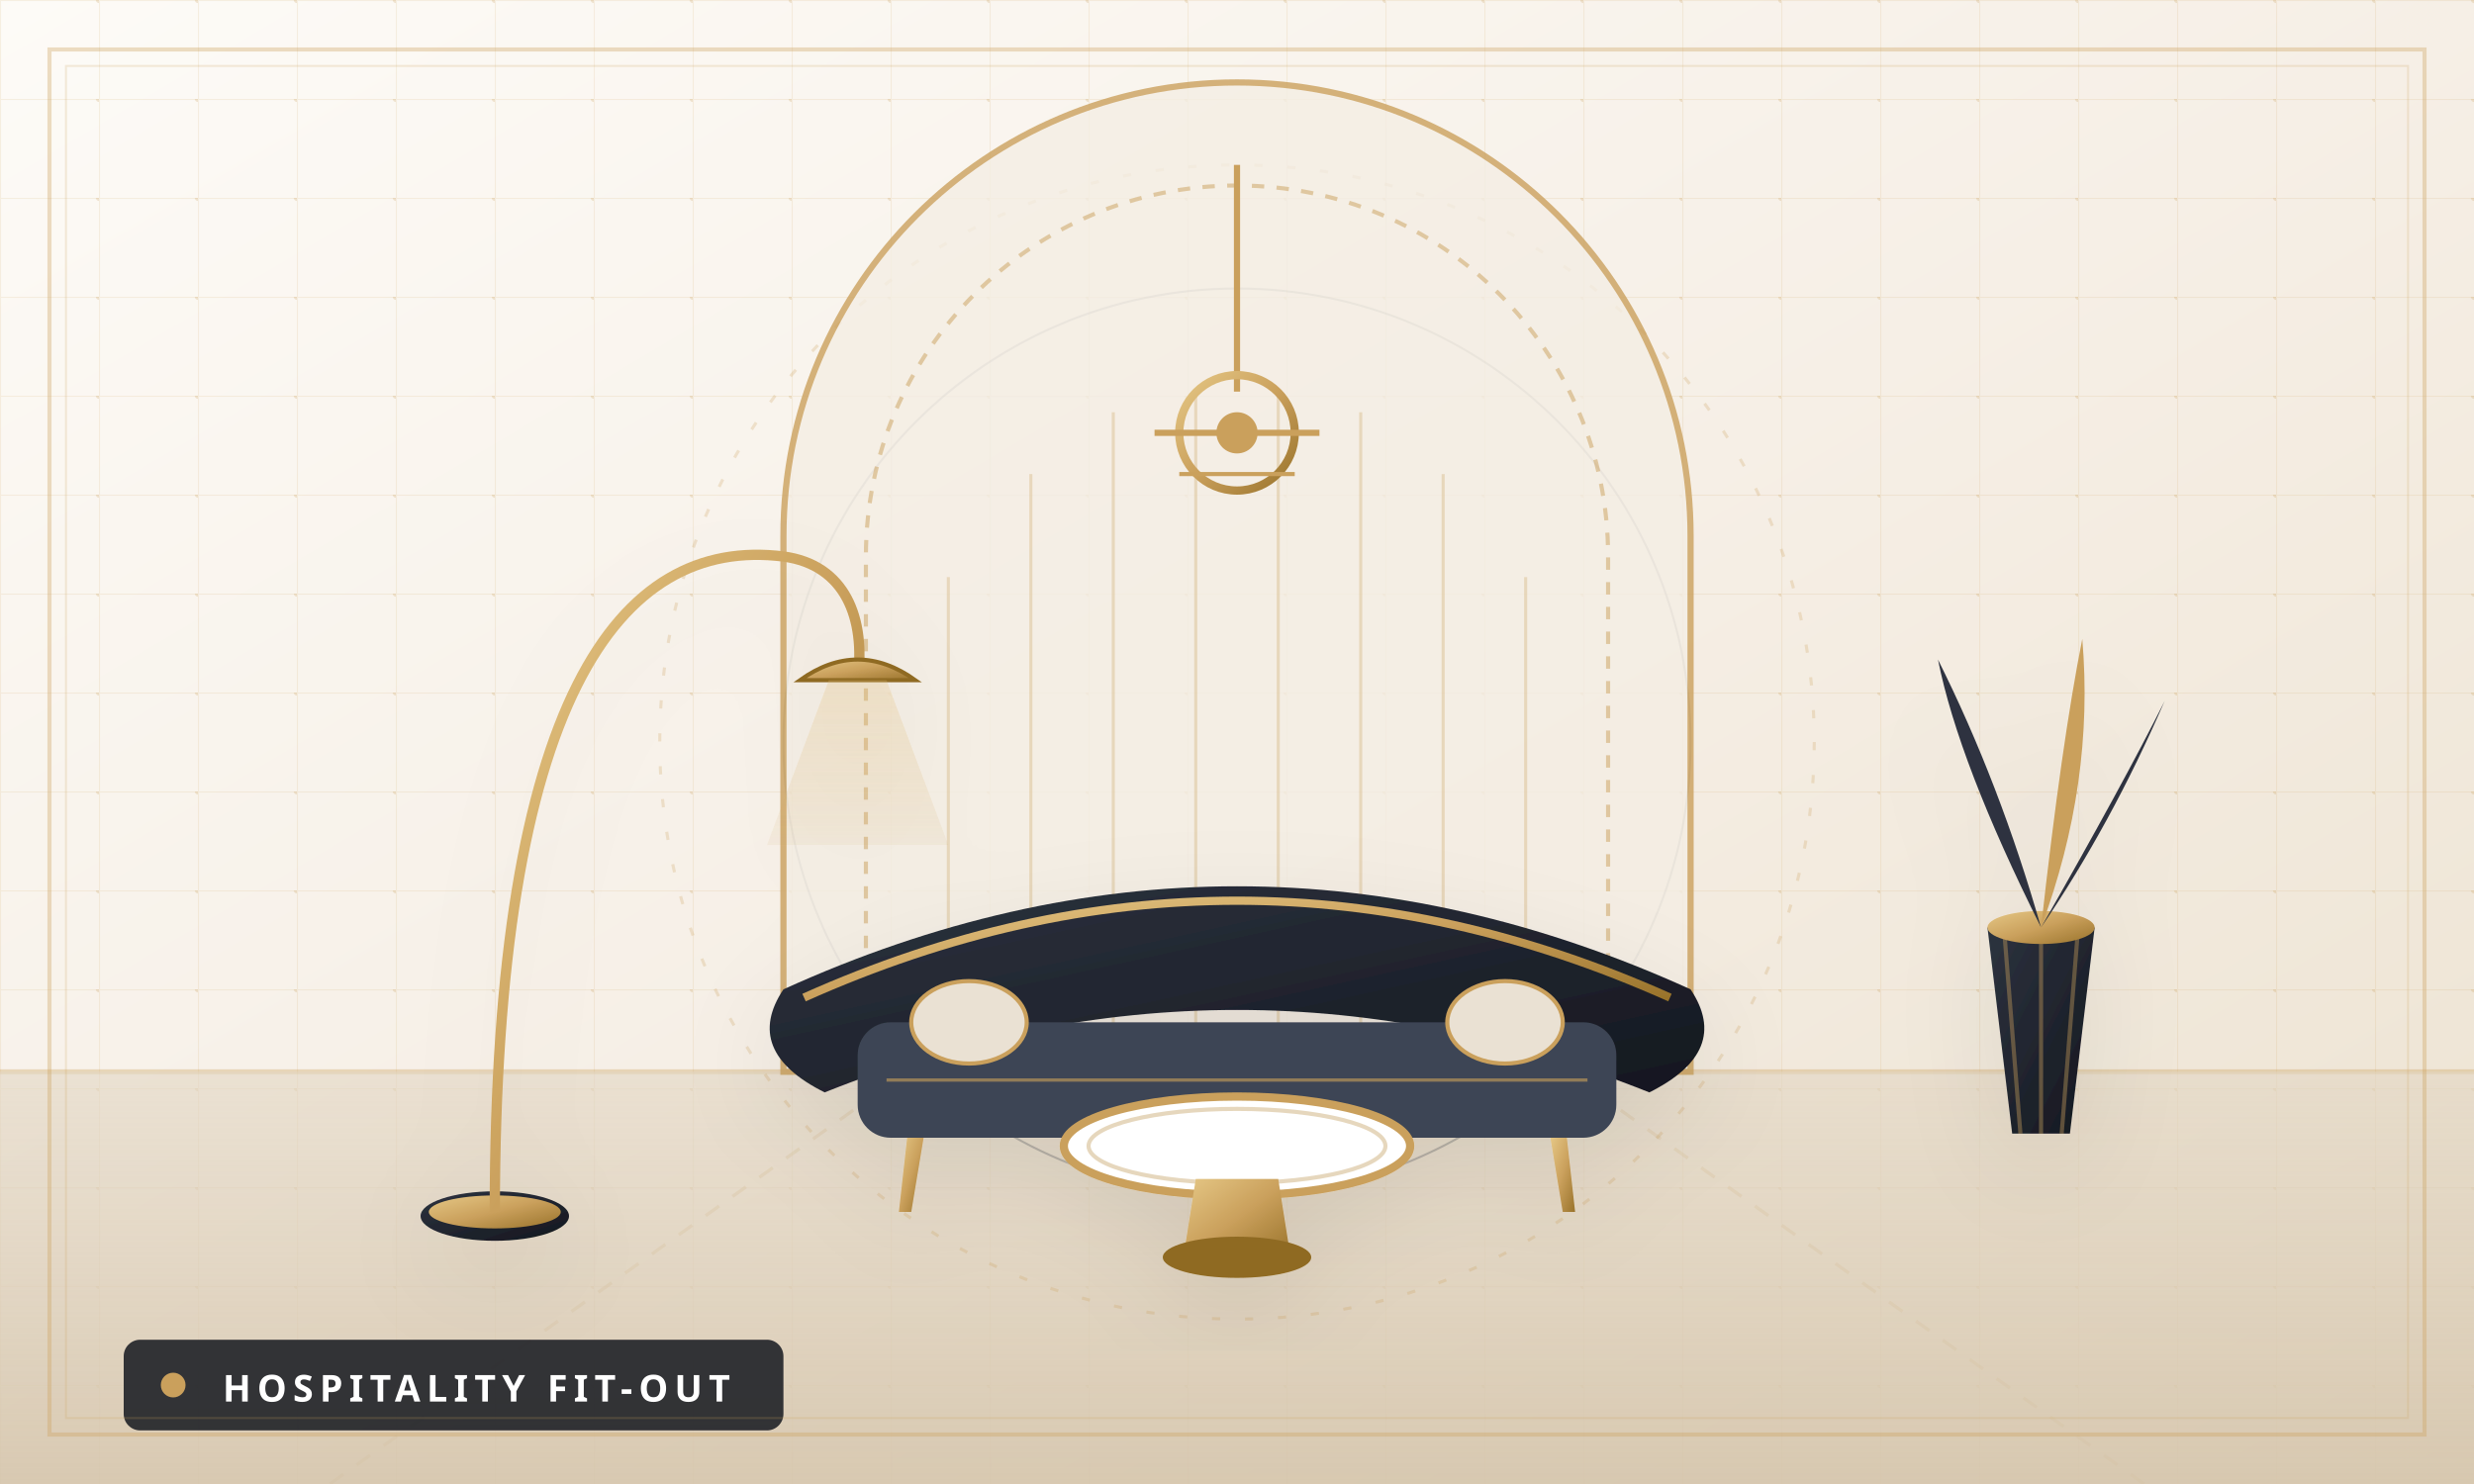
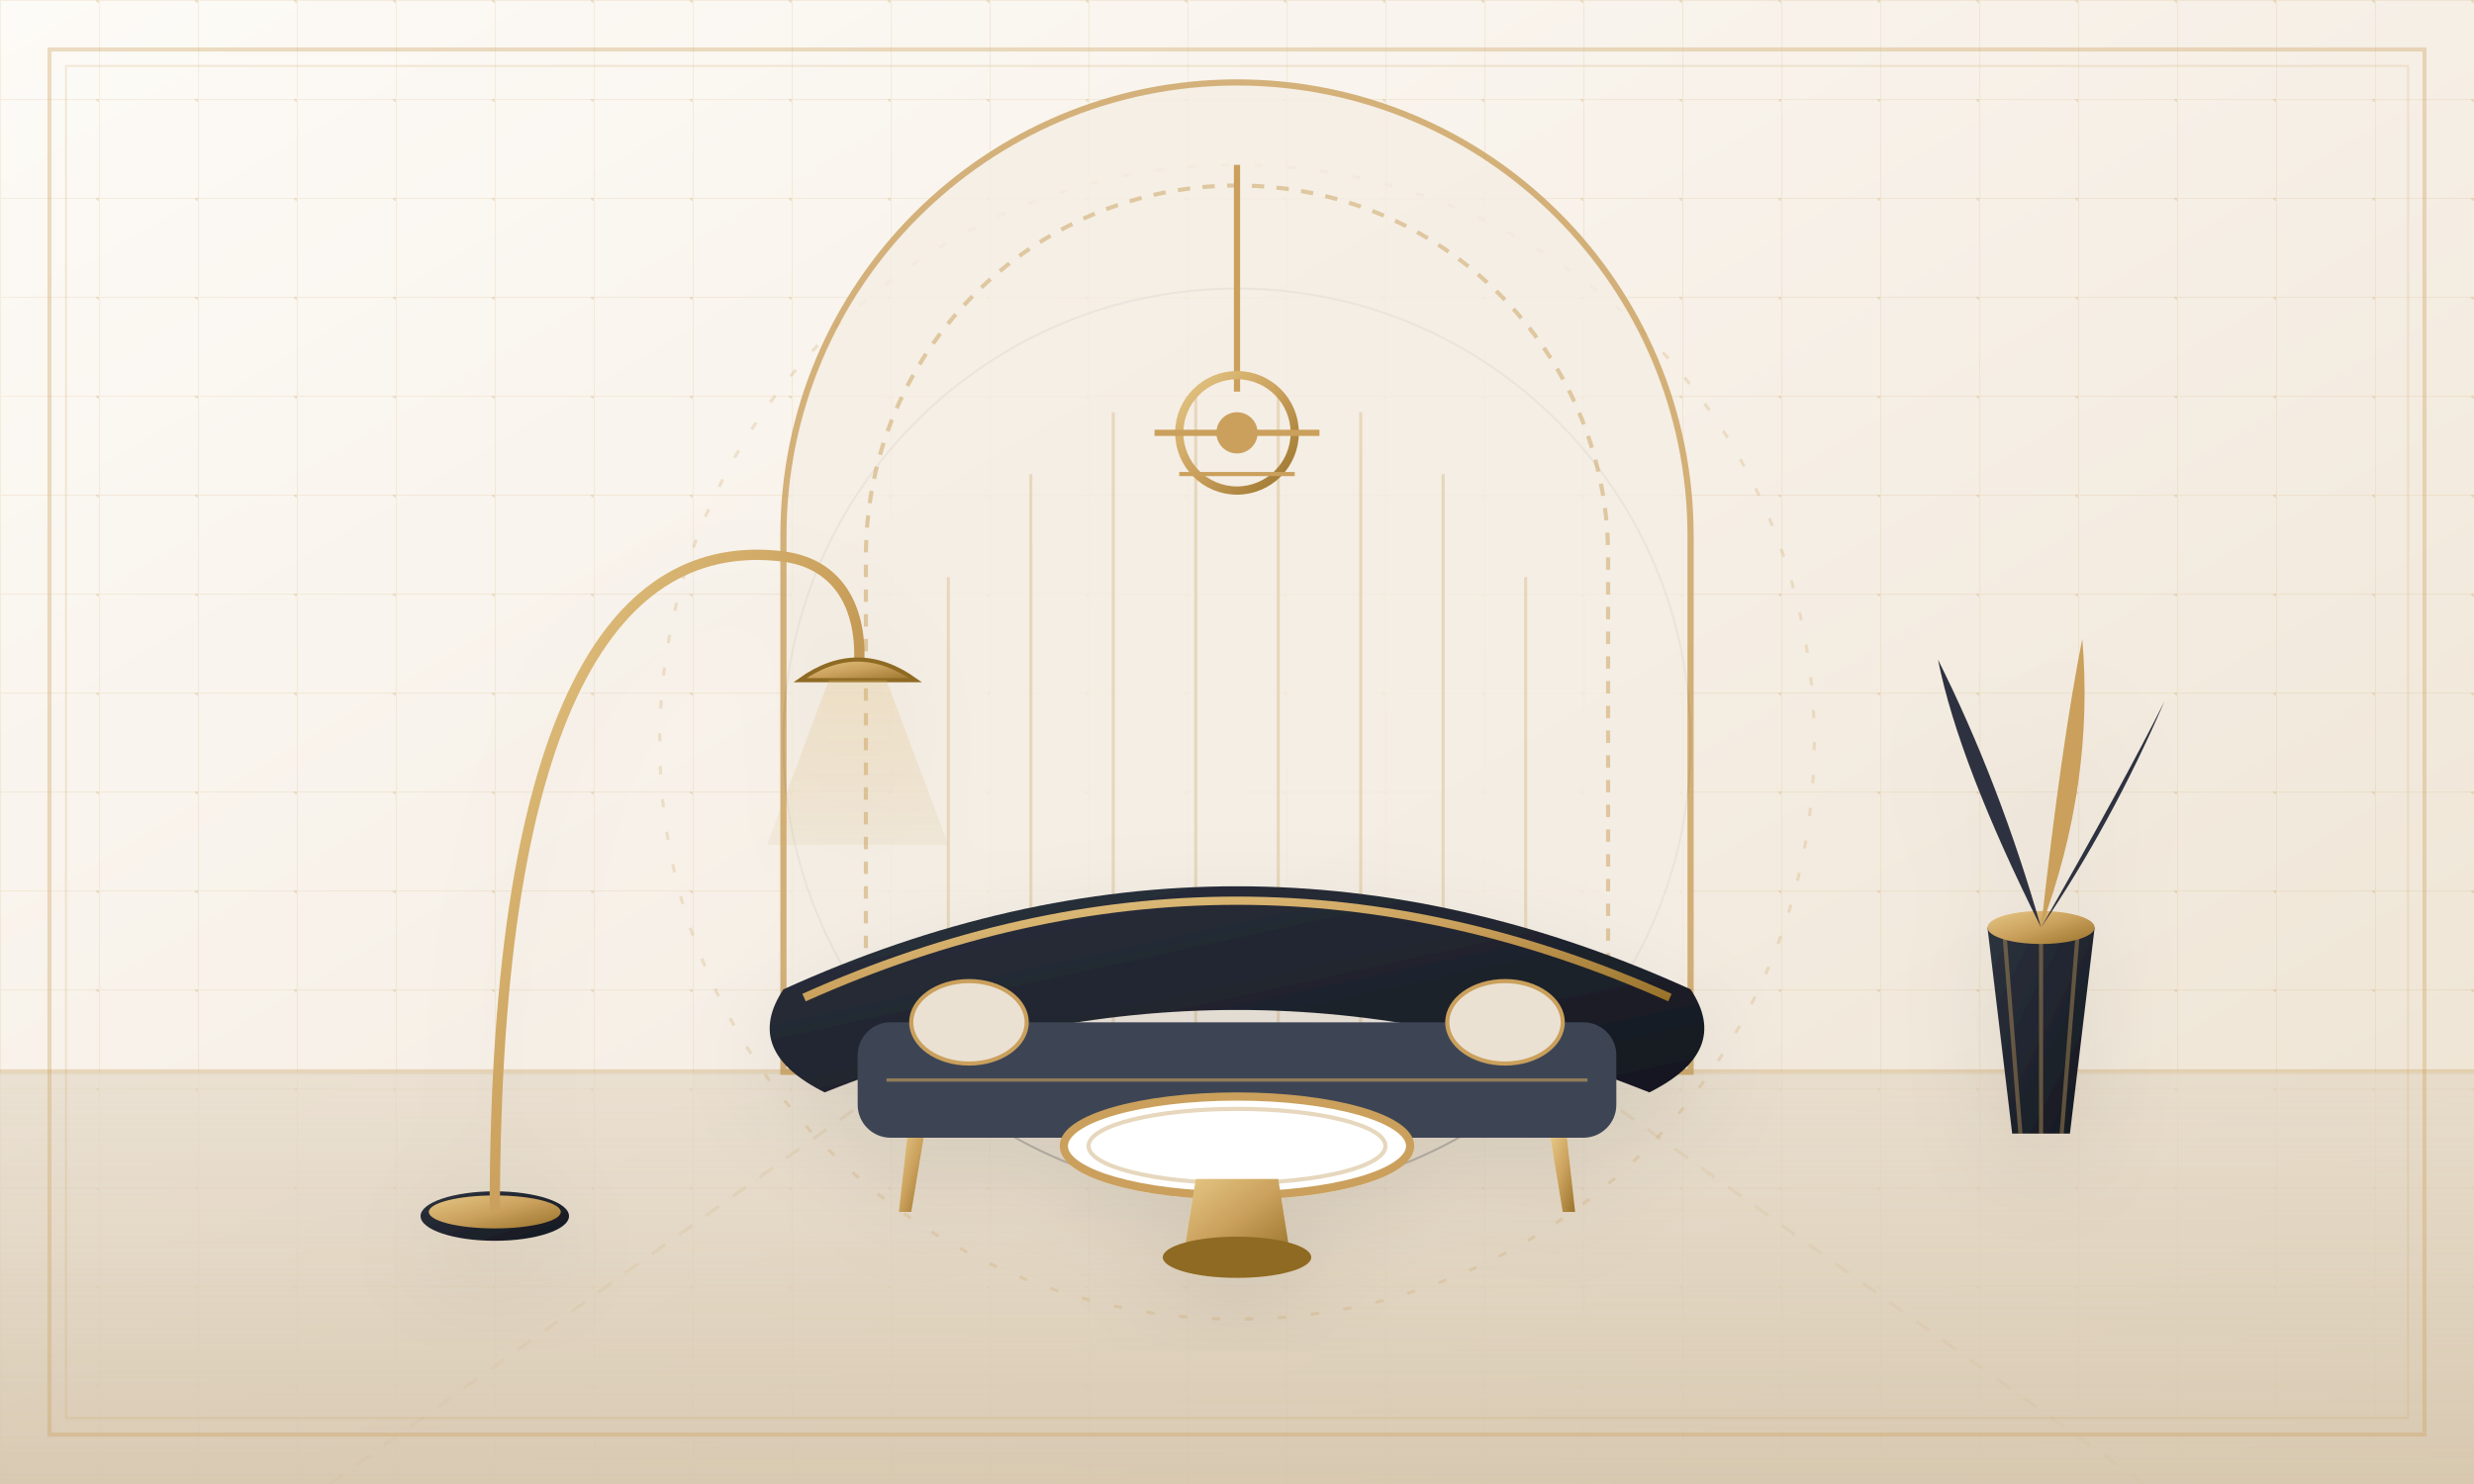
<svg xmlns="http://www.w3.org/2000/svg" viewBox="0 0 600 360" width="100%" height="100%">
  <defs>
    <linearGradient id="hospBgGrad" x1="0%" y1="0%" x2="100%" y2="100%">
      <stop offset="0%" stop-color="#FDFBF7" />
      <stop offset="50%" stop-color="#F6EFE6" />
      <stop offset="100%" stop-color="#ECE2D0" />
    </linearGradient>
    <linearGradient id="goldLinear" x1="0%" y1="0%" x2="100%" y2="100%">
      <stop offset="0%" stop-color="#E5C785" />
      <stop offset="50%" stop-color="#CAA05C" />
      <stop offset="100%" stop-color="#99732B" />
    </linearGradient>
    <linearGradient id="goldSheen" x1="0%" y1="0%" x2="0%" y2="100%">
      <stop offset="0%" stop-color="#DFBA73" stop-opacity="0.85" />
      <stop offset="100%" stop-color="#CAA05C" stop-opacity="0.3" />
    </linearGradient>
    <linearGradient id="charcoalGrad" x1="0%" y1="0%" x2="100%" y2="100%">
      <stop offset="0%" stop-color="#2D333F" />
      <stop offset="100%" stop-color="#14171F" />
    </linearGradient>
    <linearGradient id="softFloor" x1="0%" y1="0%" x2="0%" y2="100%">
      <stop offset="0%" stop-color="#E2D6C3" stop-opacity="0.6" />
      <stop offset="100%" stop-color="#D5C5AC" stop-opacity="0.9" />
    </linearGradient>
    <pattern id="archGridHosp" width="24" height="24" patternUnits="userSpaceOnUse">
      <path d="M 24 0 L 0 0 0 24" fill="none" stroke="#CAA05C" stroke-width="0.5" stroke-opacity="0.14" />
      <circle cx="24" cy="0" r="0.75" fill="#CAA05C" fill-opacity="0.25" />
    </pattern>
    <filter id="vectorDropShadow" x="-10%" y="-10%" width="120%" height="120%">
      <feDropShadow dx="0" dy="8" stdDeviation="12" flood-color="#14171F" flood-opacity="0.08" />
    </filter>
  </defs>
  <rect width="600" height="360" fill="url(#hospBgGrad)" />
  <rect width="600" height="360" fill="url(#archGridHosp)" />
  <g opacity="0.35">
    <line x1="0" y1="260" x2="600" y2="260" stroke="#CAA05C" stroke-width="1.2" />
    <line x1="80" y1="360" x2="220" y2="260" stroke="#CAA05C" stroke-width="0.8" stroke-dasharray="4 4" />
    <line x1="520" y1="360" x2="380" y2="260" stroke="#CAA05C" stroke-width="0.8" stroke-dasharray="4 4" />
  </g>
  <polygon points="0,260 600,260 600,360 0,360" fill="url(#softFloor)" />
  <g transform="translate(300, 180)" opacity="0.25">
    <circle cx="0" cy="0" r="140" fill="none" stroke="#CAA05C" stroke-width="0.75" stroke-dasharray="2 6" />
    <circle cx="0" cy="0" r="110" fill="none" stroke="#2D333F" stroke-width="0.5" />
  </g>
  <g transform="translate(300, 40)">
    <path d="M -110,220 L -110,90 A 110,110 0 0,1 110,90 L 110,220 Z" fill="#F4EDE4" stroke="#CAA05C" stroke-width="1.5" opacity="0.8" />
    <path d="M -90,220 L -90,95 A 90,90 0 0,1 90,95 L 90,220 Z" fill="none" stroke="#CAA05C" stroke-width="1" stroke-dasharray="3 3" opacity="0.5" />
    <g stroke="#CAA05C" stroke-width="0.75" opacity="0.3">
      <line x1="-70" y1="100" x2="-70" y2="220" />
      <line x1="-50" y1="75" x2="-50" y2="220" />
      <line x1="-30" y1="60" x2="-30" y2="220" />
      <line x1="-10" y1="55" x2="-10" y2="220" />
      <line x1="10" y1="55" x2="10" y2="220" />
      <line x1="30" y1="60" x2="30" y2="220" />
      <line x1="50" y1="75" x2="50" y2="220" />
      <line x1="70" y1="100" x2="70" y2="220" />
    </g>
    <line x1="0" y1="0" x2="0" y2="55" stroke="#CAA05C" stroke-width="1.5" />
    <circle cx="0" cy="65" r="14" fill="none" stroke="url(#goldLinear)" stroke-width="2" />
    <circle cx="0" cy="65" r="5" fill="#CAA05C" />
    <line x1="-20" y1="65" x2="20" y2="65" stroke="#CAA05C" stroke-width="1.5" />
    <line x1="-14" y1="75" x2="14" y2="75" stroke="#CAA05C" stroke-width="1" />
  </g>
  <g filter="url(#vectorDropShadow)">
    <g transform="translate(190, 200)">
      <path d="M 0,40 Q 110,-10 220,40 Q 230,55 210,65 Q 110,25 10,65 Q -10,55 0,40 Z" fill="url(#charcoalGrad)" />
      <path d="M 5,42 Q 110,-5 215,42" fill="none" stroke="url(#goldLinear)" stroke-width="2" />
      <rect x="18" y="48" width="184" height="28" rx="8" fill="#3D4554" />
      <line x1="25" y1="62" x2="195" y2="62" stroke="#CAA05C" stroke-width="0.8" opacity="0.6" />
      <polygon points="30,76 34,76 31,94 28,94" fill="url(#goldLinear)" />
      <polygon points="190,76 186,76 189,94 192,94" fill="url(#goldLinear)" />
      <polygon points="110,76 108,76 109,94 111,94" fill="url(#goldLinear)" />
      <ellipse cx="45" cy="48" rx="14" ry="10" fill="#EAE1D3" stroke="#CAA05C" stroke-width="1" />
      <ellipse cx="175" cy="48" rx="14" ry="10" fill="#EAE1D3" stroke="#CAA05C" stroke-width="1" />
    </g>
    <g transform="translate(255, 260)">
      <ellipse cx="45" cy="18" rx="42" ry="12" fill="#FFFFFF" stroke="#CAA05C" stroke-width="2" />
      <ellipse cx="45" cy="18" rx="36" ry="9" fill="none" stroke="#E6D7BD" stroke-width="1" />
      <polygon points="35,26 55,26 58,45 32,45" fill="url(#goldLinear)" />
      <ellipse cx="45" cy="45" rx="18" ry="5" fill="#8F6A24" />
    </g>
    <g transform="translate(100, 110)">
      <ellipse cx="20" cy="185" rx="18" ry="6" fill="url(#charcoalGrad)" />
      <ellipse cx="20" cy="184" rx="16" ry="4" fill="url(#goldLinear)" />
      <path d="M 20,184 C 20,60 50,20 90,25 C 105,27 110,40 108,55" fill="none" stroke="url(#goldLinear)" stroke-width="2.5" />
      <path d="M 94,55 Q 108,45 122,55 Z" fill="url(#goldLinear)" stroke="#8F6A24" stroke-width="1" />
      <polygon points="101,55 115,55 130,95 86,95" fill="url(#goldSheen)" opacity="0.3" />
    </g>
    <g transform="translate(470, 175)">
      <path d="M 12,50 L 38,50 L 32,100 L 18,100 Z" fill="url(#charcoalGrad)" />
      <line x1="16" y1="50" x2="20" y2="100" stroke="#CAA05C" stroke-width="1" opacity="0.4" />
      <line x1="25" y1="50" x2="25" y2="100" stroke="#CAA05C" stroke-width="1" opacity="0.4" />
      <line x1="34" y1="50" x2="30" y2="100" stroke="#CAA05C" stroke-width="1" opacity="0.4" />
      <ellipse cx="25" cy="50" rx="13" ry="4" fill="url(#goldLinear)" />
      <path d="M 25,50 Q 5,10 0,-15 Q 15,15 25,50" fill="#2D333F" />
      <path d="M 25,50 Q 30,5 35,-20 Q 38,15 25,50" fill="#CAA05C" />
      <path d="M 25,50 Q 45,15 55,-5 Q 42,25 25,50" fill="#2D333F" />
    </g>
  </g>
-   <g transform="translate(30, 325)">
-     <rect x="0" y="0" width="160" height="22" rx="4" fill="#14171F" opacity="0.85" />
-     <circle cx="12" cy="11" r="3" fill="#CAA05C" />
-     <text x="24" y="15" font-family="'Plus Jakarta Sans', sans-serif" font-size="9" font-weight="700" fill="#FFFFFF" letter-spacing="1.5">HOSPITALITY FIT-OUT</text>
-   </g>
  <rect x="12" y="12" width="576" height="336" fill="none" stroke="#CAA05C" stroke-width="1" opacity="0.35" />
  <rect x="16" y="16" width="568" height="328" fill="none" stroke="#CAA05C" stroke-width="0.5" opacity="0.2" />
</svg>
